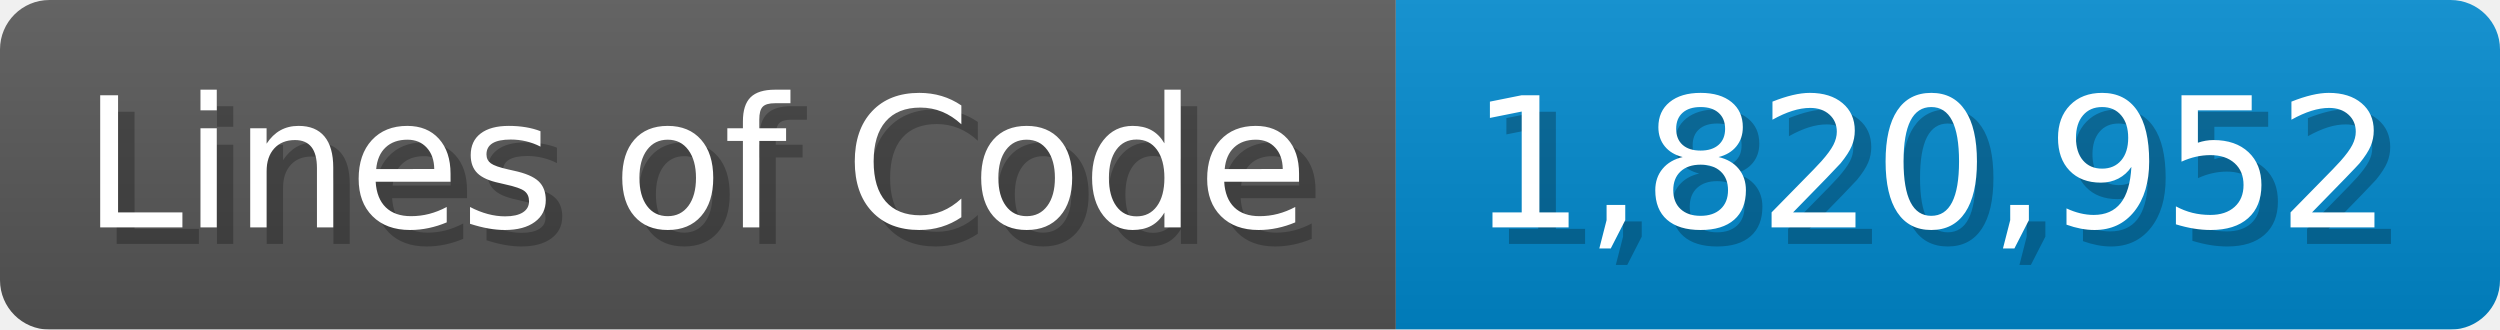
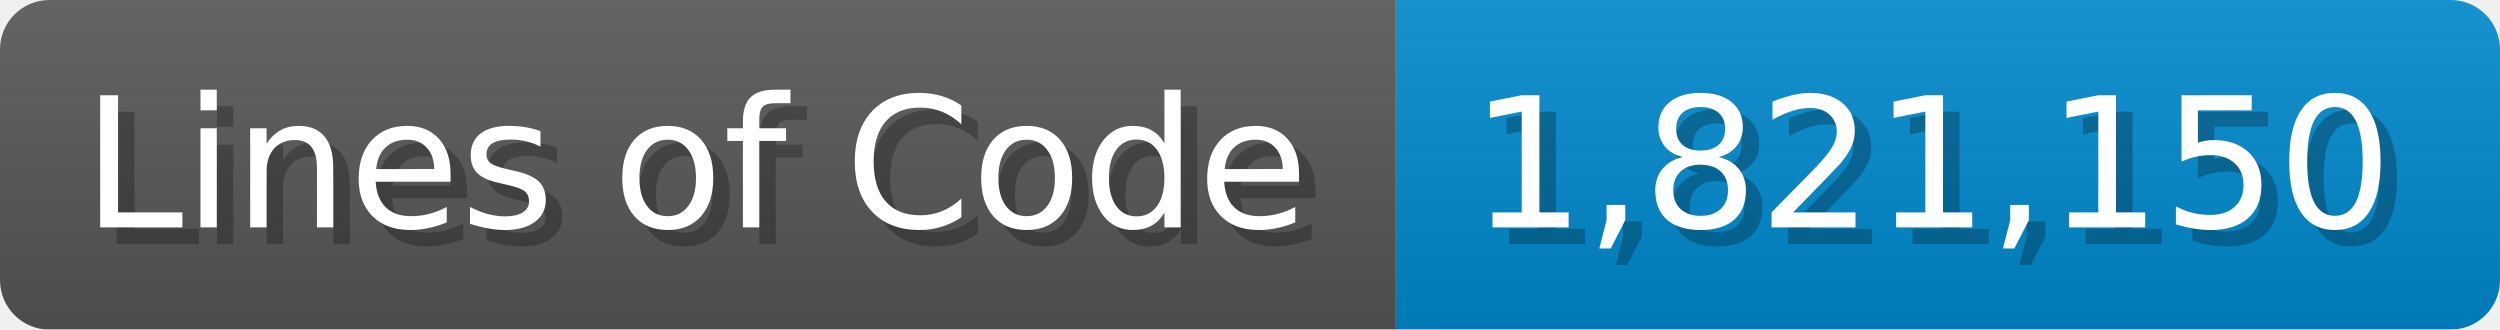
<svg xmlns="http://www.w3.org/2000/svg" width="151.7" height="20" viewBox="0 0 1517 200">
  <linearGradient id="a" x2="0" y2="100%">
    <stop offset="0" stop-opacity=".1" stop-color="#EEE" />
    <stop offset="1" stop-opacity=".1" />
  </linearGradient>
  <mask id="m">
    <rect width="1517" height="200" rx="30" fill="#FFF" />
  </mask>
  <g mask="url(#m)">
    <rect width="847" height="200" fill="#555" />
    <rect width="670" height="200" fill="#08C" x="847" />
    <rect width="1517" height="200" fill="url(#a)" />
  </g>
  <g fill="#fff" text-anchor="start" font-family="Verdana,DejaVu Sans,sans-serif" font-size="110">
    <text x="60" y="148" textLength="747" fill="#000" opacity="0.25">Lines of Code</text>
    <text x="50" y="138" textLength="747">Lines of Code</text>
-     <text x="902" y="148" textLength="570" fill="#000" opacity="0.25">1,820,952</text>
-     <text x="892" y="138" textLength="570">1,820,952</text>
+     <text x="902" y="148" textLength="570" fill="#000" opacity="0.25">1,821,150</text>
+     <text x="892" y="138" textLength="570">1,821,150</text>
  </g>
</svg>
